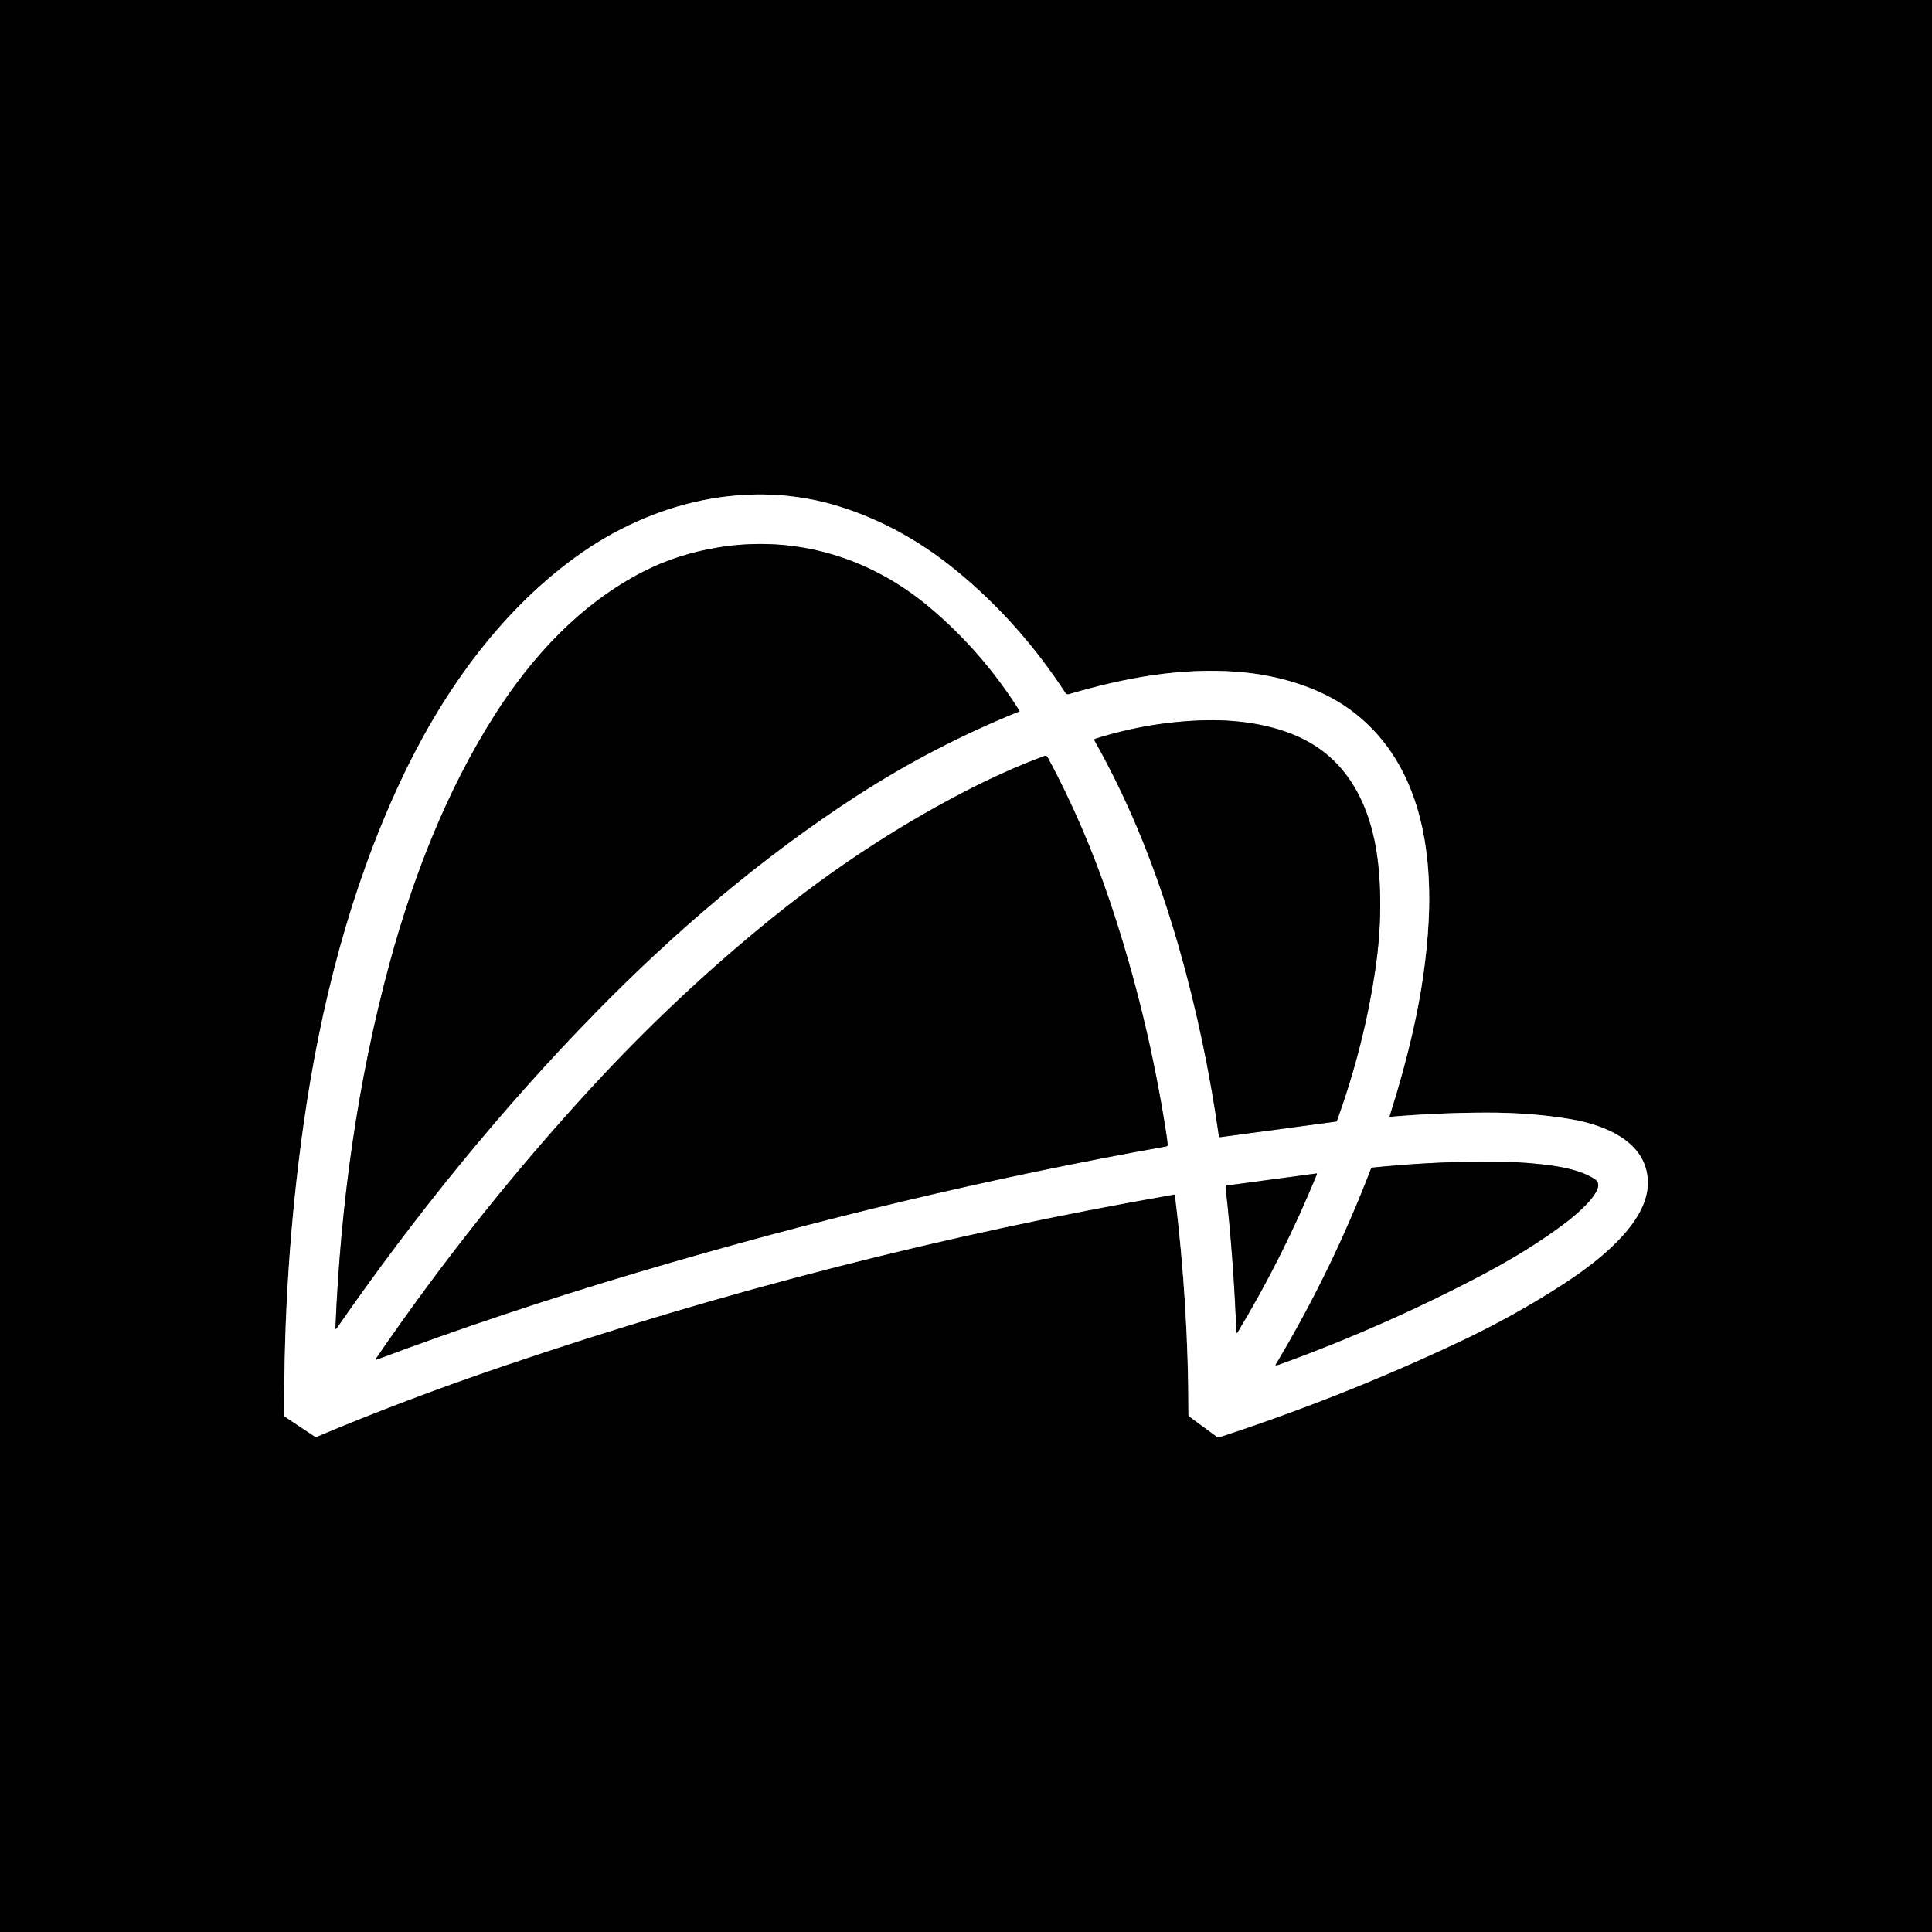
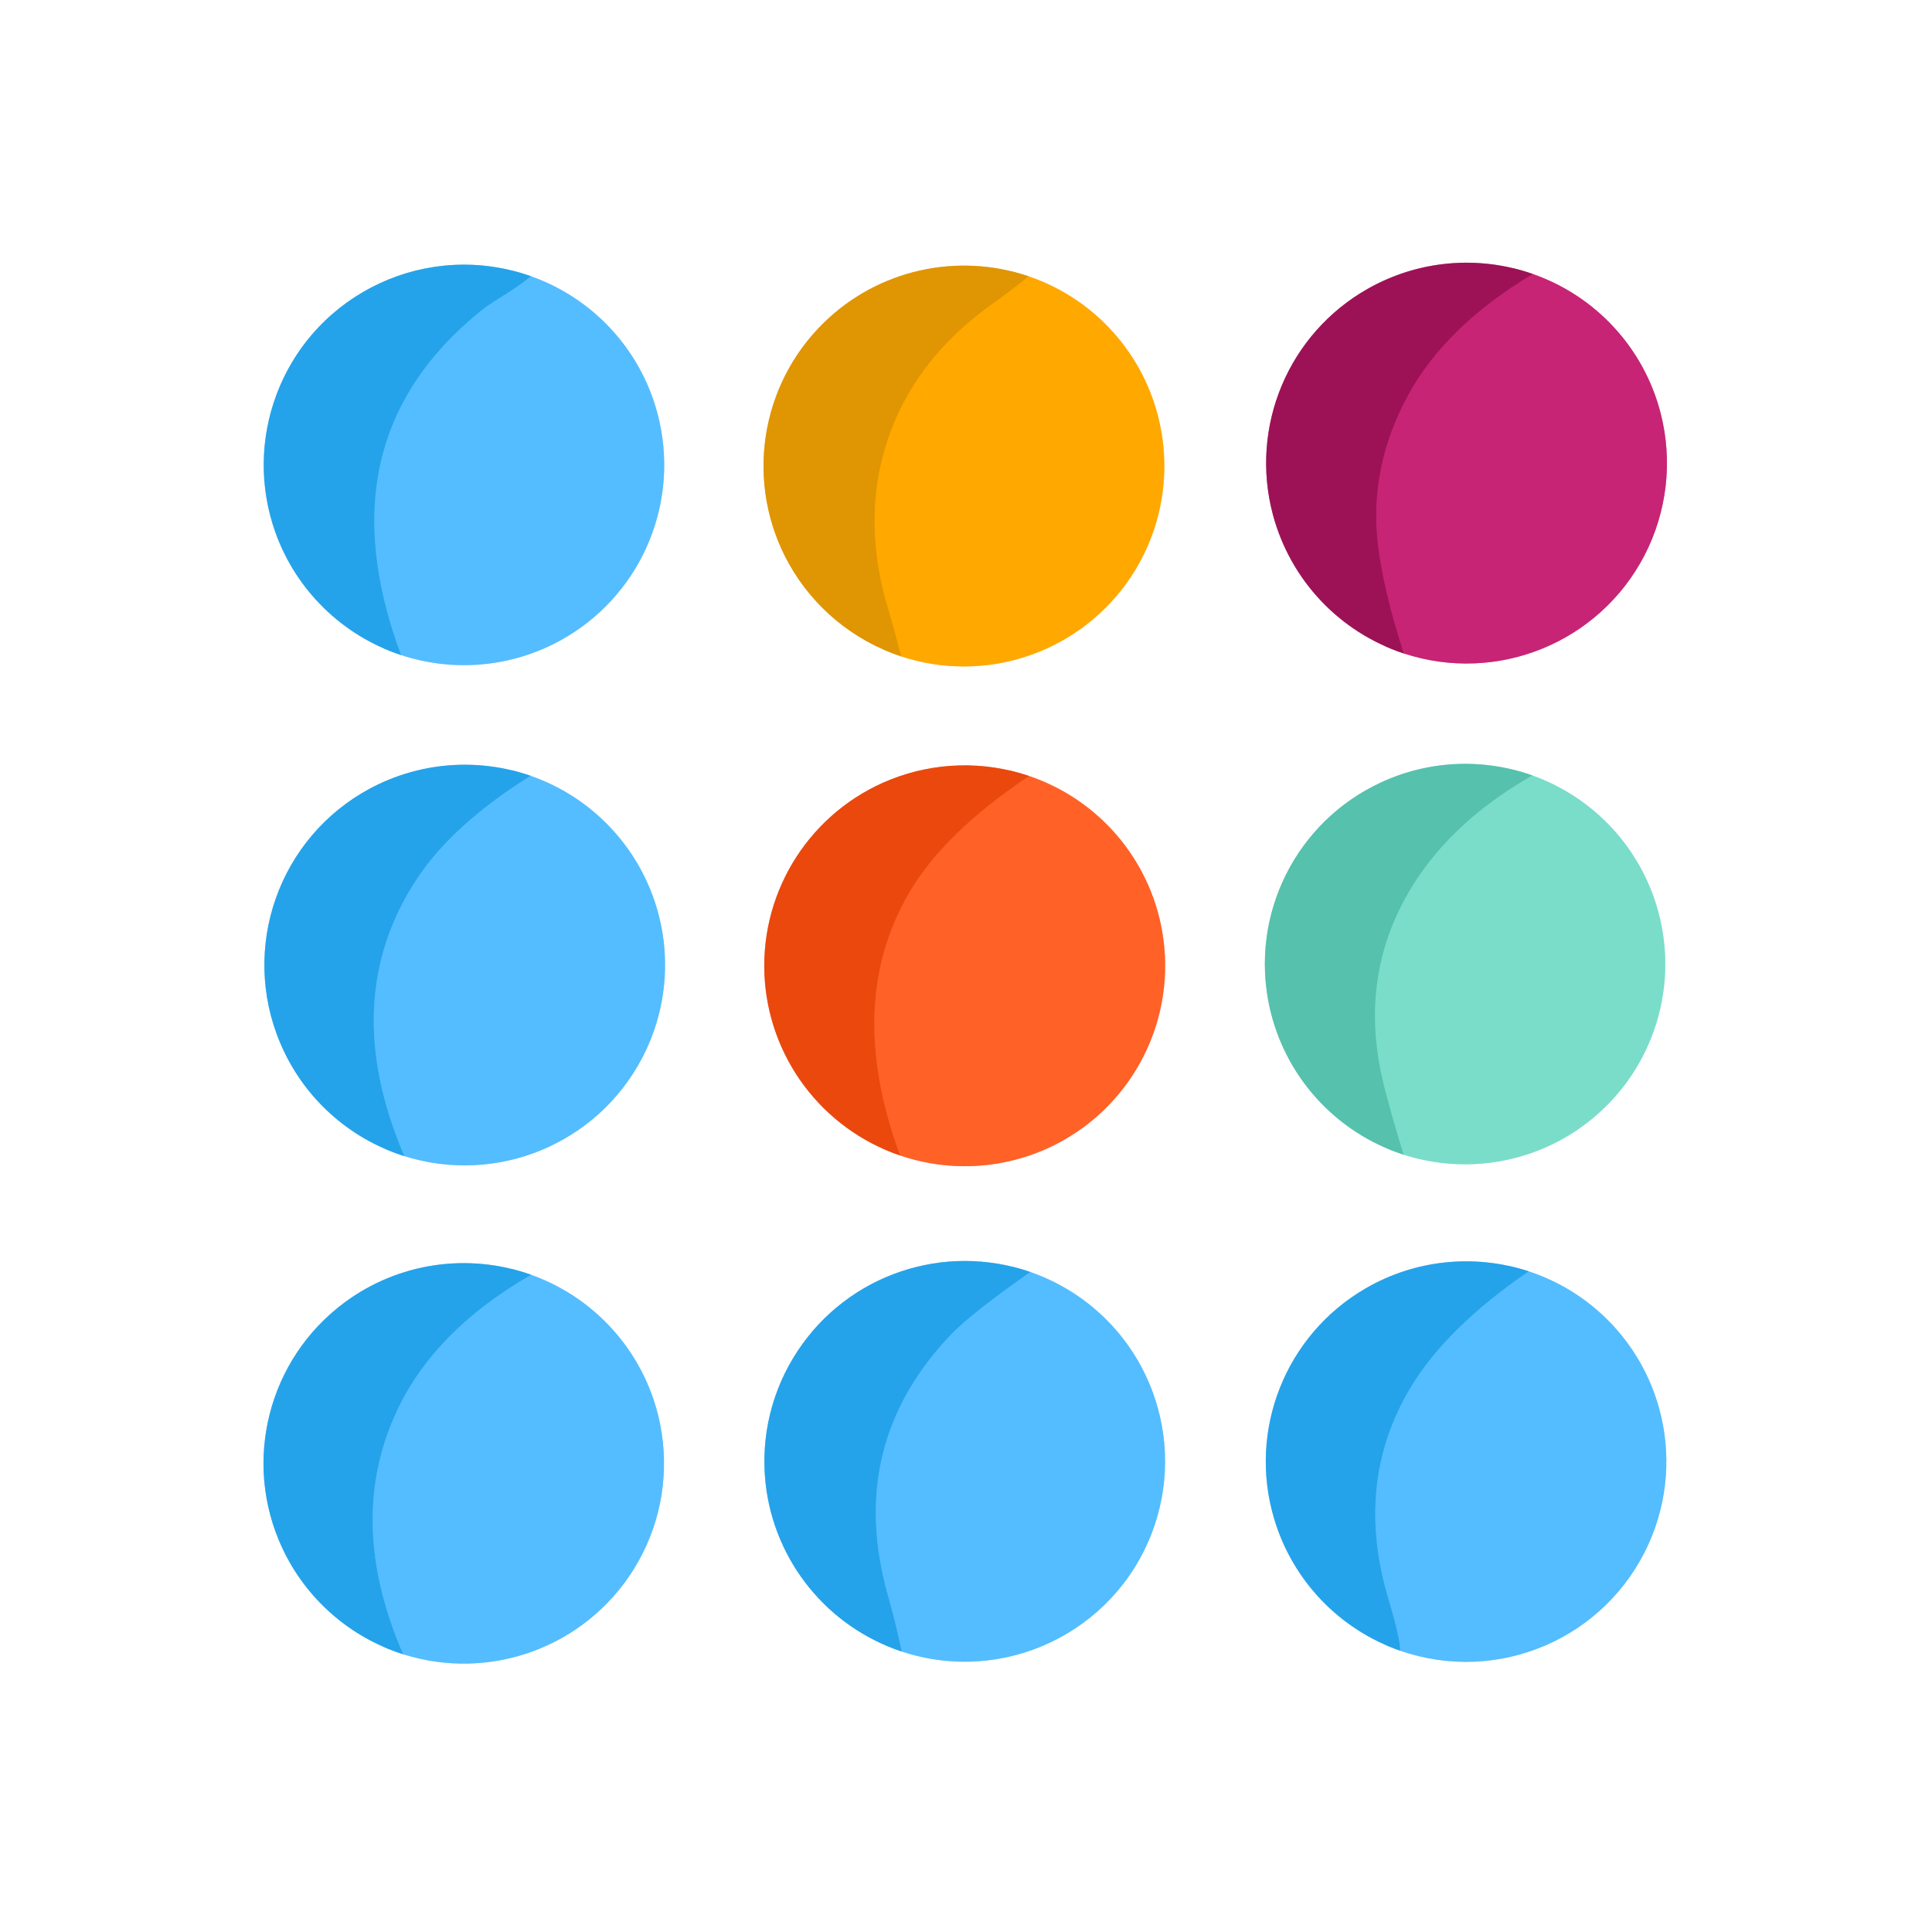
- <svg xmlns="http://www.w3.org/2000/svg" version="1.1" viewBox="-0.00 -0.00 850.00 850.00" width="128" height="128">
+ <svg xmlns="http://www.w3.org/2000/svg" version="1.1" viewBox="0.00 0.00 180.00 180.00" width="128" height="128">
  <g stroke-width="2.00" fill="none" stroke-linecap="butt">
-     <path stroke="#808080" vector-effect="non-scaling-stroke" d="   M 611.35 491.05   Q 617.49 471.80 621.58 453.81   Q 627.31 428.66 628.52 405.52   C 630.32 370.98 623.69 333.96 594.04 312.26   C 580.18 302.12 561.83 296.94 544.71 295.60   C 519.70 293.64 494.99 298.11 470.19 305.45   A 1.27 1.26 64.9 0 1 468.77 304.93   Q 448.26 273.49 420.36 250.74   Q 397.09 231.77 370.25 223.15   C 330.05 210.23 287.03 220.53 253.13 245.18   C 218.82 270.13 193.52 306.51 175.83 344.57   C 153.99 391.54 140.92 442.81 133.61 494.43   Q 124.69 557.46 125.07 622.69   A 0.84 0.83 -73.7 0 0 125.43 623.36   L 138.39 631.97   A 1.12 1.09 49.8 0 0 139.43 632.07   Q 178.20 615.76 221.30 601.08   Q 366.20 551.72 516.55 525.55   A 0.33 0.32 -8.9 0 1 516.94 525.83   Q 522.87 574.07 522.86 622.36   A 1.11 1.10 -71.9 0 0 523.31 623.25   L 535.51 632.23   A 0.90 0.88 53.8 0 0 536.31 632.36   Q 590.93 614.51 642.27 590.25   Q 666.39 578.86 688.17 564.68   C 701.60 555.94 724.34 539.01 724.95 521.29   C 725.59 502.66 706.46 495.03 691.26 492.43   Q 673.77 489.45 653.74 489.51   Q 632.43 489.57 611.60 491.36   A 0.24 0.24 0.0 0 1 611.35 491.05" />
-     <path stroke="#808080" vector-effect="non-scaling-stroke" d="   M 147.58 584.41   A 0.24 0.24 0.0 0 0 148.01 584.56   C 182.28 535.10 220.71 487.64 262.63 444.88   C 297.23 409.59 335.61 376.86 377.05 350.05   Q 410.99 328.09 448.48 312.97   A 0.14 0.13 62.6 0 0 448.54 312.77   Q 432.15 286.72 409.00 267.26   C 382.79 245.21 349.95 235.24 315.78 240.88   Q 298.14 243.80 283.26 251.37   C 255.69 265.41 234.05 288.71 217.43 314.94   C 196.38 348.16 181.82 385.62 171.45 423.70   C 157.32 475.68 149.81 529.83 147.58 584.41" />
-     <path stroke="#808080" vector-effect="non-scaling-stroke" d="   M 536.28 499.92   A 0.45 0.45 0.0 0 0 536.78 500.30   L 587.92 493.42   A 0.27 0.27 0.0 0 0 588.13 493.26   Q 600.34 459.61 605.26 425.27   Q 608.40 403.33 606.59 382.70   C 604.58 359.90 596.24 337.85 575.66 326.38   C 562.77 319.20 546.19 316.58 530.74 316.89   Q 506.11 317.40 481.83 325.04   A 0.53 0.53 0.0 0 0 481.53 325.80   C 497.65 354.28 509.66 385.17 518.81 417.20   Q 530.22 457.17 536.28 499.92" />
-     <path stroke="#808080" vector-effect="non-scaling-stroke" d="   M 165.46 598.27   Q 219.89 577.81 280.93 559.67   Q 397.81 524.93 513.21 504.35   A 0.61 0.60 84.0 0 0 513.71 503.73   Q 513.66 502.37 513.19 499.27   Q 505.05 446.31 488.26 396.47   Q 477.00 363.05 460.90 333.11   A 1.13 1.12 65.4 0 0 459.51 332.59   Q 441.79 339.18 422.99 349.01   Q 379.52 371.73 339.52 404.04   Q 297.70 437.83 260.24 478.50   Q 208.81 534.33 165.24 598.00   A 0.18 0.18 0.0 0 0 165.46 598.27" />
-     <path stroke="#808080" vector-effect="non-scaling-stroke" d="   M 561.34 600.70   Q 561.74 600.73 562.83 600.33   Q 608.73 583.69 651.49 561.21   C 663.97 554.65 677.88 546.40 690.00 537.01   C 693.01 534.68 707.54 522.75 701.85 518.95   C 695.39 514.63 686.40 513.18 678.24 512.25   Q 667.19 510.99 653.75 511.04   Q 628.67 511.14 603.87 513.70   A 0.85 0.84 -81.9 0 0 603.17 514.23   Q 585.93 559.20 561.21 600.46   A 0.16 0.16 0.0 0 0 561.34 600.70" />
-     <path stroke="#808080" vector-effect="non-scaling-stroke" d="   M 579.15 516.28   L 539.72 521.58   A 0.59 0.59 0.0 0 0 539.21 522.23   Q 542.76 553.87 543.96 586.13   A 0.25 0.25 0.0 0 0 544.43 586.25   Q 564.55 552.89 579.39 516.59   A 0.23 0.23 0.0 0 0 579.15 516.28" />
+     <path stroke="#e392ba" vector-effect="non-scaling-stroke" d="   M 130.79 60.88   A 18.68 18.68 0.0 0 0 153.22 51.73   A 18.70 18.70 0.0 0 0 154.72 38.50   A 18.66 18.64 2.5 0 0 142.81 25.53" />
+     <path stroke="#ce89ab" vector-effect="non-scaling-stroke" d="   M 142.81 25.53   A 18.66 18.62 -50.0 0 0 127.44 26.90   A 18.66 18.66 0.0 0 0 118.59 47.94   A 18.69 18.69 0.0 0 0 130.79 60.88" />
+     <path stroke="#b21b66" vector-effect="non-scaling-stroke" d="   M 142.81 25.53   Q 134.65 30.42 131.15 36.90   Q 127.57 43.54 128.37 50.61   Q 128.85 54.86 130.79 60.88" />
+     <path stroke="#aadeff" vector-effect="non-scaling-stroke" d="   M 37.37 61.03   A 18.67 18.67 0.0 0 0 52.17 59.69   A 18.65 18.65 0.0 0 0 61.44 39.28   A 18.63 18.63 0.0 0 0 49.47 25.74" />
+     <path stroke="#92d1f5" vector-effect="non-scaling-stroke" d="   M 49.47 25.74   A 18.65 18.65 0.0 0 0 25.77 36.74   A 18.67 18.64 45.5 0 0 25.66 49.61   A 18.68 18.66 -0.7 0 0 37.37 61.03" />
+     <path stroke="#3cb0f5" vector-effect="non-scaling-stroke" d="   M 49.47 25.74   Q 48.37 26.63 47.21 27.35   Q 45.54 28.38 44.92 28.87   Q 29.87 40.93 37.37 61.03" />
+     <path stroke="#ffd480" vector-effect="non-scaling-stroke" d="   M 83.95 61.15   A 18.68 18.67 -62.8 0 0 104.90 54.41   A 18.67 18.66 58.2 0 0 108.21 40.27   A 18.66 18.65 -85.5 0 0 95.82 25.74" />
+     <path stroke="#f0ca81" vector-effect="non-scaling-stroke" d="   M 95.82 25.74   A 18.69 18.68 32.3 0 0 76.78 30.04   A 18.69 18.68 53.3 0 0 73.49 52.50   A 18.73 18.72 84.6 0 0 83.95 61.15" />
+     <path stroke="#f09f01" vector-effect="non-scaling-stroke" d="   M 95.82 25.74   Q 95.09 26.42 92.08 28.59   C 82.89 35.24 79.38 45.63 82.73 56.65   Q 83.39 58.83 83.95 61.15" />
+     <path stroke="#aadeff" vector-effect="non-scaling-stroke" d="   M 37.67 107.71   A 18.67 18.66 22.6 0 0 59.82 98.58   A 18.64 18.63 -39.5 0 0 61.17 84.53   A 18.69 18.67 -88.8 0 0 49.43 72.28" />
+     <path stroke="#92d1f5" vector-effect="non-scaling-stroke" d="   M 49.43 72.28   A 18.72 18.70 -49.5 0 0 34.48 73.46   A 18.66 18.66 0.0 0 0 26.11 97.18   A 18.65 18.62 87.3 0 0 37.67 107.71" />
+     <path stroke="#3cb0f5" vector-effect="non-scaling-stroke" d="   M 49.43 72.28   Q 42.16 76.84 38.84 81.89   Q 31.44 93.13 37.67 107.71" />
+     <path stroke="#ffb093" vector-effect="non-scaling-stroke" d="   M 83.86 107.65   A 18.67 18.66 40.9 0 0 98.36 106.62   A 18.69 18.69 0.0 0 0 108.27 86.73   A 18.67 18.66 4.4 0 0 95.88 72.30" />
+     <path stroke="#f5a486" vector-effect="non-scaling-stroke" d="   M 95.88 72.30   A 18.69 18.67 -46.5 0 0 82.94 72.64   A 18.68 18.67 78.0 0 0 71.22 90.73   A 18.68 18.66 -81.8 0 0 83.86 107.65" />
+     <path stroke="#f5551a" vector-effect="non-scaling-stroke" d="   M 95.88 72.30   Q 87.93 77.62 84.68 83.22   Q 78.68 93.55 83.86 107.65" />
+     <path stroke="#bdeee4" vector-effect="non-scaling-stroke" d="   M 130.78 107.58   A 18.69 18.66 38.1 0 0 146.24 105.73   A 18.66 18.65 -21.3 0 0 154.80 86.23   A 18.66 18.66 0.0 0 0 142.77 72.25" />
+     <path stroke="#abe0d6" vector-effect="non-scaling-stroke" d="   M 142.77 72.25   A 18.65 18.62 42.4 0 0 128.68 72.89   A 18.64 18.64 0.0 0 0 118.26 93.73   A 18.67 18.66 2.9 0 0 130.78 107.58" />
+     <path stroke="#68cfbb" vector-effect="non-scaling-stroke" d="   M 142.77 72.25   Q 134.66 76.87 130.91 83.72   Q 126.53 91.74 129.00 101.36   Q 129.77 104.35 130.78 107.58" />
+     <path stroke="#aadeff" vector-effect="non-scaling-stroke" d="   M 84.02 153.87   A 18.67 18.66 -70.3 0 0 107.31 142.83   A 18.64 18.62 -44.9 0 0 107.35 129.58   A 18.67 18.66 -0.7 0 0 95.99 118.51" />
+     <path stroke="#92d1f5" vector-effect="non-scaling-stroke" d="   M 95.99 118.51   A 18.66 18.66 0.0 0 0 74.33 125.84   A 18.65 18.62 58.7 0 0 71.33 138.22   A 18.67 18.67 0.0 0 0 84.02 153.87" />
+     <path stroke="#3cb0f5" vector-effect="non-scaling-stroke" d="   M 95.99 118.51   Q 90.43 122.42 88.59 124.35   Q 78.77 134.66 82.74 148.69   Q 83.44 151.16 84.02 153.87" />
+     <path stroke="#aadeff" vector-effect="non-scaling-stroke" d="   M 130.45 153.79   A 18.65 18.65 0.0 0 0 153.59 143.85   A 18.60 18.58 49.4 0 0 154.56 131.15   A 18.66 18.64 -88.7 0 0 142.43 118.45" />
+     <path stroke="#92d1f5" vector-effect="non-scaling-stroke" d="   M 142.43 118.45   A 18.67 18.65 39.1 0 0 127.26 120.02   A 18.66 18.64 -23.3 0 0 118.71 141.50   A 18.64 18.63 1.3 0 0 130.45 153.79" />
+     <path stroke="#3cb0f5" vector-effect="non-scaling-stroke" d="   M 142.43 118.45   Q 134.71 123.74 131.36 129.38   Q 126.14 138.19 129.36 148.98   Q 130.47 152.67 130.45 153.79" />
+     <path stroke="#aadeff" vector-effect="non-scaling-stroke" d="   M 37.56 154.12   A 18.66 18.65 24.8 0 0 59.02 146.24   A 18.64 18.63 56.7 0 0 61.65 133.52   A 18.67 18.65 5.5 0 0 49.48 118.77" />
+     <path stroke="#92d1f5" vector-effect="non-scaling-stroke" d="   M 49.48 118.77   A 18.65 18.65 0.0 0 0 32.10 121.35   A 18.66 18.66 0.0 0 0 26.29 144.21   A 18.67 18.66 86.3 0 0 37.56 154.12" />
+     <path stroke="#3cb0f5" vector-effect="non-scaling-stroke" d="   M 49.48 118.77   Q 40.17 124.14 36.73 132.00   Q 32.33 142.05 37.56 154.12" />
  </g>
-   <path fill="#000000" d="   M 850.00 0.00   L 850.00 850.00   L 0.00 850.00   L 0.00 0.00   L 850.00 0.00   Z   M 611.35 491.05   Q 617.49 471.80 621.58 453.81   Q 627.31 428.66 628.52 405.52   C 630.32 370.98 623.69 333.96 594.04 312.26   C 580.18 302.12 561.83 296.94 544.71 295.60   C 519.70 293.64 494.99 298.11 470.19 305.45   A 1.27 1.26 64.9 0 1 468.77 304.93   Q 448.26 273.49 420.36 250.74   Q 397.09 231.77 370.25 223.15   C 330.05 210.23 287.03 220.53 253.13 245.18   C 218.82 270.13 193.52 306.51 175.83 344.57   C 153.99 391.54 140.92 442.81 133.61 494.43   Q 124.69 557.46 125.07 622.69   A 0.84 0.83 -73.7 0 0 125.43 623.36   L 138.39 631.97   A 1.12 1.09 49.8 0 0 139.43 632.07   Q 178.20 615.76 221.30 601.08   Q 366.20 551.72 516.55 525.55   A 0.33 0.32 -8.9 0 1 516.94 525.83   Q 522.87 574.07 522.86 622.36   A 1.11 1.10 -71.9 0 0 523.31 623.25   L 535.51 632.23   A 0.90 0.88 53.8 0 0 536.31 632.36   Q 590.93 614.51 642.27 590.25   Q 666.39 578.86 688.17 564.68   C 701.60 555.94 724.34 539.01 724.95 521.29   C 725.59 502.66 706.46 495.03 691.26 492.43   Q 673.77 489.45 653.74 489.51   Q 632.43 489.57 611.60 491.36   A 0.24 0.24 0.0 0 1 611.35 491.05   Z" />
-   <path fill="#ffffff" d="   M 611.35 491.05   A 0.24 0.24 0.0 0 0 611.60 491.36   Q 632.43 489.57 653.74 489.51   Q 673.77 489.45 691.26 492.43   C 706.46 495.03 725.59 502.66 724.95 521.29   C 724.34 539.01 701.60 555.94 688.17 564.68   Q 666.39 578.86 642.27 590.25   Q 590.93 614.51 536.31 632.36   A 0.90 0.88 53.8 0 1 535.51 632.23   L 523.31 623.25   A 1.11 1.10 -71.9 0 1 522.86 622.36   Q 522.87 574.07 516.94 525.83   A 0.33 0.32 -8.9 0 0 516.55 525.55   Q 366.20 551.72 221.30 601.08   Q 178.20 615.76 139.43 632.07   A 1.12 1.09 49.8 0 1 138.39 631.97   L 125.43 623.36   A 0.84 0.83 -73.7 0 1 125.07 622.69   Q 124.69 557.46 133.61 494.43   C 140.92 442.81 153.99 391.54 175.83 344.57   C 193.52 306.51 218.82 270.13 253.13 245.18   C 287.03 220.53 330.05 210.23 370.25 223.15   Q 397.09 231.77 420.36 250.74   Q 448.26 273.49 468.77 304.93   A 1.27 1.26 64.9 0 0 470.19 305.45   C 494.99 298.11 519.70 293.64 544.71 295.60   C 561.83 296.94 580.18 302.12 594.04 312.26   C 623.69 333.96 630.32 370.98 628.52 405.52   Q 627.31 428.66 621.58 453.81   Q 617.49 471.80 611.35 491.05   Z   M 147.58 584.41   A 0.24 0.24 0.0 0 0 148.01 584.56   C 182.28 535.10 220.71 487.64 262.63 444.88   C 297.23 409.59 335.61 376.86 377.05 350.05   Q 410.99 328.09 448.48 312.97   A 0.14 0.13 62.6 0 0 448.54 312.77   Q 432.15 286.72 409.00 267.26   C 382.79 245.21 349.95 235.24 315.78 240.88   Q 298.14 243.80 283.26 251.37   C 255.69 265.41 234.05 288.71 217.43 314.94   C 196.38 348.16 181.82 385.62 171.45 423.70   C 157.32 475.68 149.81 529.83 147.58 584.41   Z   M 536.28 499.92   A 0.45 0.45 0.0 0 0 536.78 500.30   L 587.92 493.42   A 0.27 0.27 0.0 0 0 588.13 493.26   Q 600.34 459.61 605.26 425.27   Q 608.40 403.33 606.59 382.70   C 604.58 359.90 596.24 337.85 575.66 326.38   C 562.77 319.20 546.19 316.58 530.74 316.89   Q 506.11 317.40 481.83 325.04   A 0.53 0.53 0.0 0 0 481.53 325.80   C 497.65 354.28 509.66 385.17 518.81 417.20   Q 530.22 457.17 536.28 499.92   Z   M 165.46 598.27   Q 219.89 577.81 280.93 559.67   Q 397.81 524.93 513.21 504.35   A 0.61 0.60 84.0 0 0 513.71 503.73   Q 513.66 502.37 513.19 499.27   Q 505.05 446.31 488.26 396.47   Q 477.00 363.05 460.90 333.11   A 1.13 1.12 65.4 0 0 459.51 332.59   Q 441.79 339.18 422.99 349.01   Q 379.52 371.73 339.52 404.04   Q 297.70 437.83 260.24 478.50   Q 208.81 534.33 165.24 598.00   A 0.18 0.18 0.0 0 0 165.46 598.27   Z   M 561.34 600.70   Q 561.74 600.73 562.83 600.33   Q 608.73 583.69 651.49 561.21   C 663.97 554.65 677.88 546.40 690.00 537.01   C 693.01 534.68 707.54 522.75 701.85 518.95   C 695.39 514.63 686.40 513.18 678.24 512.25   Q 667.19 510.99 653.75 511.04   Q 628.67 511.14 603.87 513.70   A 0.85 0.84 -81.9 0 0 603.17 514.23   Q 585.93 559.20 561.21 600.46   A 0.16 0.16 0.0 0 0 561.34 600.70   Z   M 579.15 516.28   L 539.72 521.58   A 0.59 0.59 0.0 0 0 539.21 522.23   Q 542.76 553.87 543.96 586.13   A 0.25 0.25 0.0 0 0 544.43 586.25   Q 564.55 552.89 579.39 516.59   A 0.23 0.23 0.0 0 0 579.15 516.28   Z" />
-   <path fill="#000000" d="   M 147.58 584.41   C 149.81 529.83 157.32 475.68 171.45 423.70   C 181.82 385.62 196.38 348.16 217.43 314.94   C 234.05 288.71 255.69 265.41 283.26 251.37   Q 298.14 243.80 315.78 240.88   C 349.95 235.24 382.79 245.21 409.00 267.26   Q 432.15 286.72 448.54 312.77   A 0.14 0.13 62.6 0 1 448.48 312.97   Q 410.99 328.09 377.05 350.05   C 335.61 376.86 297.23 409.59 262.63 444.88   C 220.71 487.64 182.28 535.10 148.01 584.56   A 0.24 0.24 0.0 0 1 147.58 584.41   Z" />
-   <path fill="#000000" d="   M 536.28 499.92   Q 530.22 457.17 518.81 417.20   C 509.66 385.17 497.65 354.28 481.53 325.80   A 0.53 0.53 0.0 0 1 481.83 325.04   Q 506.11 317.40 530.74 316.89   C 546.19 316.58 562.77 319.20 575.66 326.38   C 596.24 337.85 604.58 359.90 606.59 382.70   Q 608.40 403.33 605.26 425.27   Q 600.34 459.61 588.13 493.26   A 0.27 0.27 0.0 0 1 587.92 493.42   L 536.78 500.30   A 0.45 0.45 0.0 0 1 536.28 499.92   Z" />
-   <path fill="#000000" d="   M 165.24 598.00   Q 208.81 534.33 260.24 478.50   Q 297.70 437.83 339.52 404.04   Q 379.52 371.73 422.99 349.01   Q 441.79 339.18 459.51 332.59   A 1.13 1.12 65.4 0 1 460.90 333.11   Q 477.00 363.05 488.26 396.47   Q 505.05 446.31 513.19 499.27   Q 513.66 502.37 513.71 503.73   A 0.61 0.60 84.0 0 1 513.21 504.35   Q 397.81 524.93 280.93 559.67   Q 219.89 577.81 165.46 598.27   A 0.18 0.18 0.0 0 1 165.24 598.00   Z" />
-   <path fill="#000000" d="   M 561.34 600.70   A 0.16 0.16 0.0 0 1 561.21 600.46   Q 585.93 559.20 603.17 514.23   A 0.85 0.84 -81.9 0 1 603.87 513.70   Q 628.67 511.14 653.75 511.04   Q 667.19 510.99 678.24 512.25   C 686.40 513.18 695.39 514.63 701.85 518.95   C 707.54 522.75 693.01 534.68 690.00 537.01   C 677.88 546.40 663.97 554.65 651.49 561.21   Q 608.73 583.69 562.83 600.33   Q 561.74 600.73 561.34 600.70   Z" />
-   <path fill="#000000" d="   M 579.15 516.28   A 0.23 0.23 0.0 0 1 579.39 516.59   Q 564.55 552.89 544.43 586.25   A 0.25 0.25 0.0 0 1 543.96 586.13   Q 542.76 553.87 539.21 522.23   A 0.59 0.59 0.0 0 1 539.72 521.58   L 579.15 516.28   Z" />
+   <path fill="#ffffff" d="   M 180.00 0.00   L 180.00 180.00   L 0.00 180.00   L 0.00 0.00   L 180.00 0.00   Z   M 130.79 60.88   A 18.68 18.68 0.0 0 0 153.22 51.73   A 18.70 18.70 0.0 0 0 154.72 38.50   A 18.66 18.64 2.5 0 0 142.81 25.53   A 18.66 18.62 -50.0 0 0 127.44 26.90   A 18.66 18.66 0.0 0 0 118.59 47.94   A 18.69 18.69 0.0 0 0 130.79 60.88   Z   M 37.37 61.03   A 18.67 18.67 0.0 0 0 52.17 59.69   A 18.65 18.65 0.0 0 0 61.44 39.28   A 18.63 18.63 0.0 0 0 49.47 25.74   A 18.65 18.65 0.0 0 0 25.77 36.74   A 18.67 18.64 45.5 0 0 25.66 49.61   A 18.68 18.66 -0.7 0 0 37.37 61.03   Z   M 83.95 61.15   A 18.68 18.67 -62.8 0 0 104.90 54.41   A 18.67 18.66 58.2 0 0 108.21 40.27   A 18.66 18.65 -85.5 0 0 95.82 25.74   A 18.69 18.68 32.3 0 0 76.78 30.04   A 18.69 18.68 53.3 0 0 73.49 52.50   A 18.73 18.72 84.6 0 0 83.95 61.15   Z   M 37.67 107.71   A 18.67 18.66 22.6 0 0 59.82 98.58   A 18.64 18.63 -39.5 0 0 61.17 84.53   A 18.69 18.67 -88.8 0 0 49.43 72.28   A 18.72 18.70 -49.5 0 0 34.48 73.46   A 18.66 18.66 0.0 0 0 26.11 97.18   A 18.65 18.62 87.3 0 0 37.67 107.71   Z   M 83.86 107.65   A 18.67 18.66 40.9 0 0 98.36 106.62   A 18.69 18.69 0.0 0 0 108.27 86.73   A 18.67 18.66 4.4 0 0 95.88 72.30   A 18.69 18.67 -46.5 0 0 82.94 72.64   A 18.68 18.67 78.0 0 0 71.22 90.73   A 18.68 18.66 -81.8 0 0 83.86 107.65   Z   M 130.78 107.58   A 18.69 18.66 38.1 0 0 146.24 105.73   A 18.66 18.65 -21.3 0 0 154.80 86.23   A 18.66 18.66 0.0 0 0 142.77 72.25   A 18.65 18.62 42.4 0 0 128.68 72.89   A 18.64 18.64 0.0 0 0 118.26 93.73   A 18.67 18.66 2.9 0 0 130.78 107.58   Z   M 84.02 153.87   A 18.67 18.66 -70.3 0 0 107.31 142.83   A 18.64 18.62 -44.9 0 0 107.35 129.58   A 18.67 18.66 -0.7 0 0 95.99 118.51   A 18.66 18.66 0.0 0 0 74.33 125.84   A 18.65 18.62 58.7 0 0 71.33 138.22   A 18.67 18.67 0.0 0 0 84.02 153.87   Z   M 130.45 153.79   A 18.65 18.65 0.0 0 0 153.59 143.85   A 18.60 18.58 49.4 0 0 154.56 131.15   A 18.66 18.64 -88.7 0 0 142.43 118.45   A 18.67 18.65 39.1 0 0 127.26 120.02   A 18.66 18.64 -23.3 0 0 118.71 141.50   A 18.64 18.63 1.3 0 0 130.45 153.79   Z   M 37.56 154.12   A 18.66 18.65 24.8 0 0 59.02 146.24   A 18.64 18.63 56.7 0 0 61.65 133.52   A 18.67 18.65 5.5 0 0 49.48 118.77   A 18.65 18.65 0.0 0 0 32.10 121.35   A 18.66 18.66 0.0 0 0 26.29 144.21   A 18.67 18.66 86.3 0 0 37.56 154.12   Z" />
+   <path fill="#9d1256" d="   M 142.81 25.53   Q 134.65 30.42 131.15 36.90   Q 127.57 43.54 128.37 50.61   Q 128.85 54.86 130.79 60.88   A 18.69 18.69 0.0 0 1 118.59 47.94   A 18.66 18.66 0.0 0 1 127.44 26.90   A 18.66 18.62 -50.0 0 1 142.81 25.53   Z" />
+   <path fill="#24a3ea" d="   M 49.47 25.74   Q 48.37 26.63 47.21 27.35   Q 45.54 28.38 44.92 28.87   Q 29.87 40.93 37.37 61.03   A 18.68 18.66 -0.7 0 1 25.66 49.61   A 18.67 18.64 45.5 0 1 25.77 36.74   A 18.65 18.65 0.0 0 1 49.47 25.74   Z" />
+   <path fill="#e09502" d="   M 95.82 25.74   Q 95.09 26.42 92.08 28.59   C 82.89 35.24 79.38 45.63 82.73 56.65   Q 83.39 58.83 83.95 61.15   A 18.73 18.72 84.6 0 1 73.49 52.50   A 18.69 18.68 53.3 0 1 76.78 30.04   A 18.69 18.68 32.3 0 1 95.82 25.74   Z" />
+   <path fill="#c72475" d="   M 130.79 60.88   Q 128.85 54.86 128.37 50.61   Q 127.57 43.54 131.15 36.90   Q 134.65 30.42 142.81 25.53   A 18.66 18.64 2.5 0 1 154.72 38.50   A 18.70 18.70 0.0 0 1 153.22 51.73   A 18.68 18.68 0.0 0 1 130.79 60.88   Z" />
+   <path fill="#54bdff" d="   M 37.37 61.03   Q 29.87 40.93 44.92 28.87   Q 45.54 28.38 47.21 27.35   Q 48.37 26.63 49.47 25.74   A 18.63 18.63 0.0 0 1 61.44 39.28   A 18.65 18.65 0.0 0 1 52.17 59.69   A 18.67 18.67 0.0 0 1 37.37 61.03   Z" />
+   <path fill="#ffa800" d="   M 83.95 61.15   Q 83.39 58.83 82.73 56.65   C 79.38 45.63 82.89 35.24 92.08 28.59   Q 95.09 26.42 95.82 25.74   A 18.66 18.65 -85.5 0 1 108.21 40.27   A 18.67 18.66 58.2 0 1 104.90 54.41   A 18.68 18.67 -62.8 0 1 83.95 61.15   Z" />
+   <path fill="#24a3ea" d="   M 49.43 72.28   Q 42.16 76.84 38.84 81.89   Q 31.44 93.13 37.67 107.71   A 18.65 18.62 87.3 0 1 26.11 97.18   A 18.66 18.66 0.0 0 1 34.48 73.46   A 18.72 18.70 -49.5 0 1 49.43 72.28   Z" />
+   <path fill="#ea480d" d="   M 95.88 72.30   Q 87.93 77.62 84.68 83.22   Q 78.68 93.55 83.86 107.65   A 18.68 18.66 -81.8 0 1 71.22 90.73   A 18.68 18.67 78.0 0 1 82.94 72.64   A 18.69 18.67 -46.5 0 1 95.88 72.30   Z" />
+   <path fill="#56c1ad" d="   M 142.77 72.25   Q 134.66 76.87 130.91 83.72   Q 126.53 91.74 129.00 101.36   Q 129.77 104.35 130.78 107.58   A 18.67 18.66 2.9 0 1 118.26 93.73   A 18.64 18.64 0.0 0 1 128.68 72.89   A 18.65 18.62 42.4 0 1 142.77 72.25   Z" />
+   <path fill="#54bdff" d="   M 37.67 107.71   Q 31.44 93.13 38.84 81.89   Q 42.16 76.84 49.43 72.28   A 18.69 18.67 -88.8 0 1 61.17 84.53   A 18.64 18.63 -39.5 0 1 59.82 98.58   A 18.67 18.66 22.6 0 1 37.67 107.71   Z" />
+   <path fill="#ff6127" d="   M 83.86 107.65   Q 78.68 93.55 84.68 83.22   Q 87.93 77.62 95.88 72.30   A 18.67 18.66 4.4 0 1 108.27 86.73   A 18.69 18.69 0.0 0 1 98.36 106.62   A 18.67 18.66 40.9 0 1 83.86 107.65   Z" />
+   <path fill="#7addc9" d="   M 130.78 107.58   Q 129.77 104.35 129.00 101.36   Q 126.53 91.74 130.91 83.72   Q 134.66 76.87 142.77 72.25   A 18.66 18.66 0.0 0 1 154.80 86.23   A 18.66 18.65 -21.3 0 1 146.24 105.73   A 18.69 18.66 38.1 0 1 130.78 107.58   Z" />
+   <path fill="#24a3ea" d="   M 95.99 118.51   Q 90.43 122.42 88.59 124.35   Q 78.77 134.66 82.74 148.69   Q 83.44 151.16 84.02 153.87   A 18.67 18.67 0.0 0 1 71.33 138.22   A 18.65 18.62 58.7 0 1 74.33 125.84   A 18.66 18.66 0.0 0 1 95.99 118.51   Z" />
+   <path fill="#24a3ea" d="   M 142.43 118.45   Q 134.71 123.74 131.36 129.38   Q 126.14 138.19 129.36 148.98   Q 130.47 152.67 130.45 153.79   A 18.64 18.63 1.3 0 1 118.71 141.50   A 18.66 18.64 -23.3 0 1 127.26 120.02   A 18.67 18.65 39.1 0 1 142.43 118.45   Z" />
+   <path fill="#24a3ea" d="   M 49.48 118.77   Q 40.17 124.14 36.73 132.00   Q 32.33 142.05 37.56 154.12   A 18.67 18.66 86.3 0 1 26.29 144.21   A 18.66 18.66 0.0 0 1 32.10 121.35   A 18.65 18.65 0.0 0 1 49.48 118.77   Z" />
+   <path fill="#54bdff" d="   M 130.45 153.79   Q 130.47 152.67 129.36 148.98   Q 126.14 138.19 131.36 129.38   Q 134.71 123.74 142.43 118.45   A 18.66 18.64 -88.7 0 1 154.56 131.15   A 18.60 18.58 49.4 0 1 153.59 143.85   A 18.65 18.65 0.0 0 1 130.45 153.79   Z" />
+   <path fill="#54bdff" d="   M 84.02 153.87   Q 83.44 151.16 82.74 148.69   Q 78.77 134.66 88.59 124.35   Q 90.43 122.42 95.99 118.51   A 18.67 18.66 -0.7 0 1 107.35 129.58   A 18.64 18.62 -44.9 0 1 107.31 142.83   A 18.67 18.66 -70.3 0 1 84.02 153.87   Z" />
+   <path fill="#54bdff" d="   M 37.56 154.12   Q 32.33 142.05 36.73 132.00   Q 40.17 124.14 49.48 118.77   A 18.67 18.65 5.5 0 1 61.65 133.52   A 18.64 18.63 56.7 0 1 59.02 146.24   A 18.66 18.65 24.8 0 1 37.56 154.12   Z" />
</svg>
